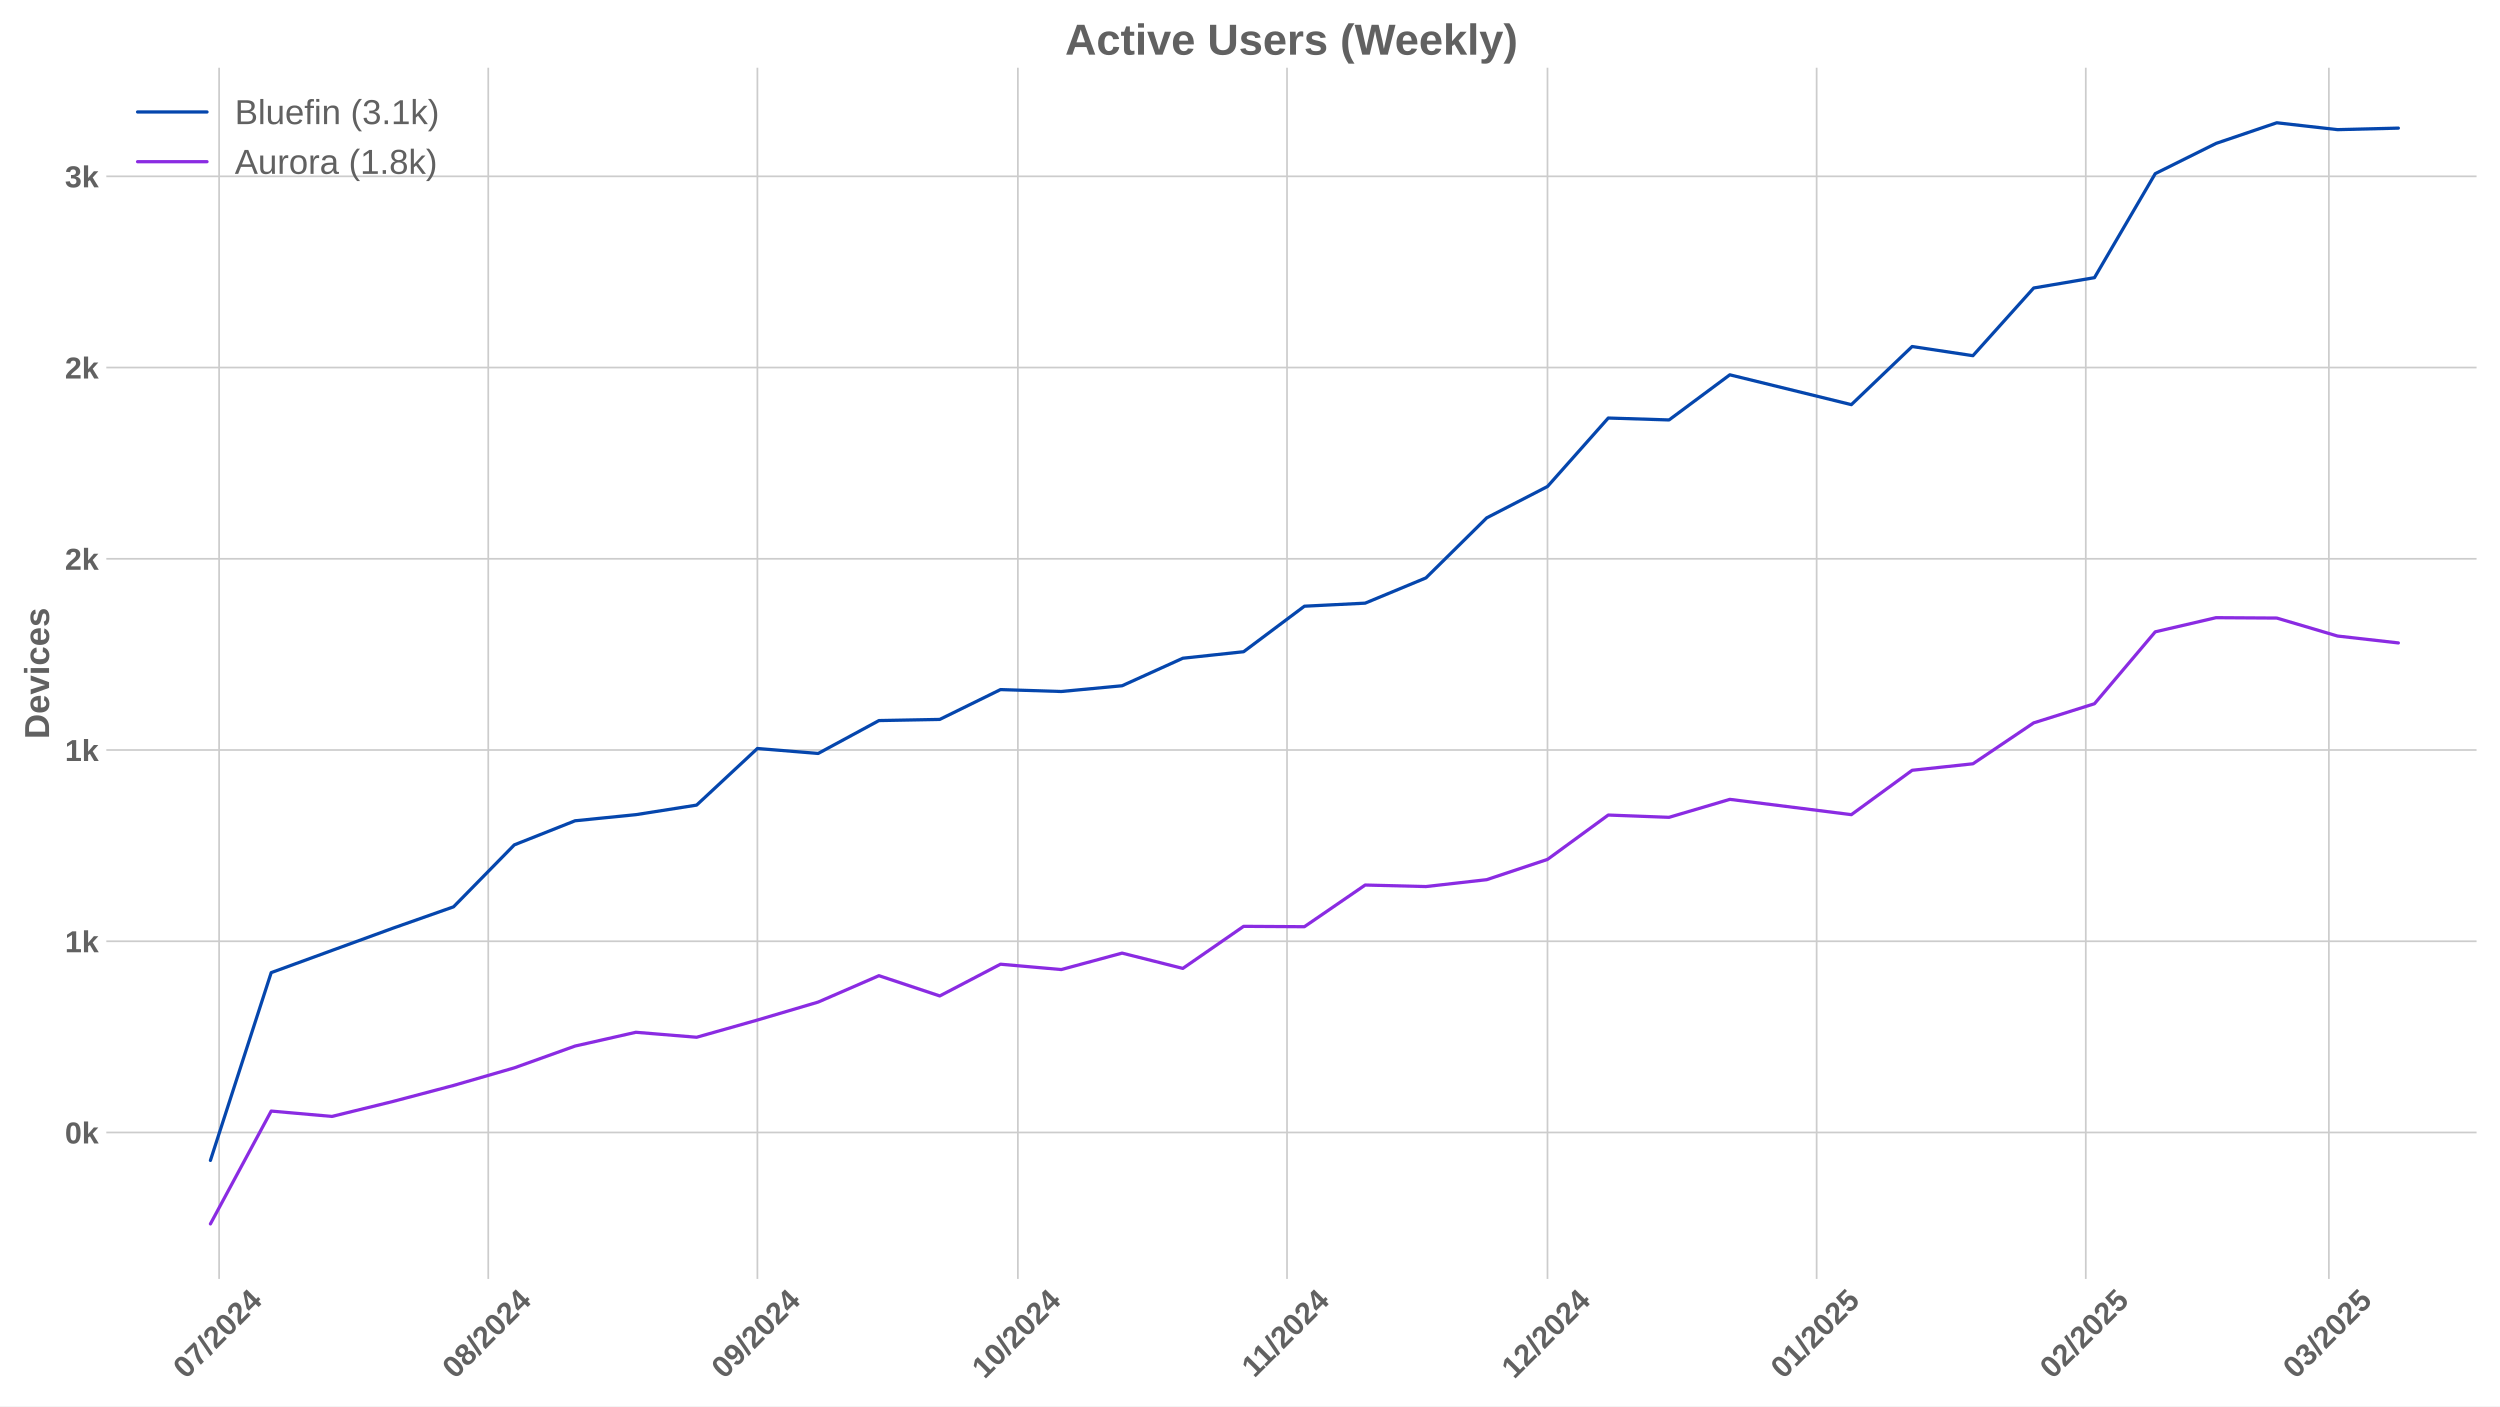
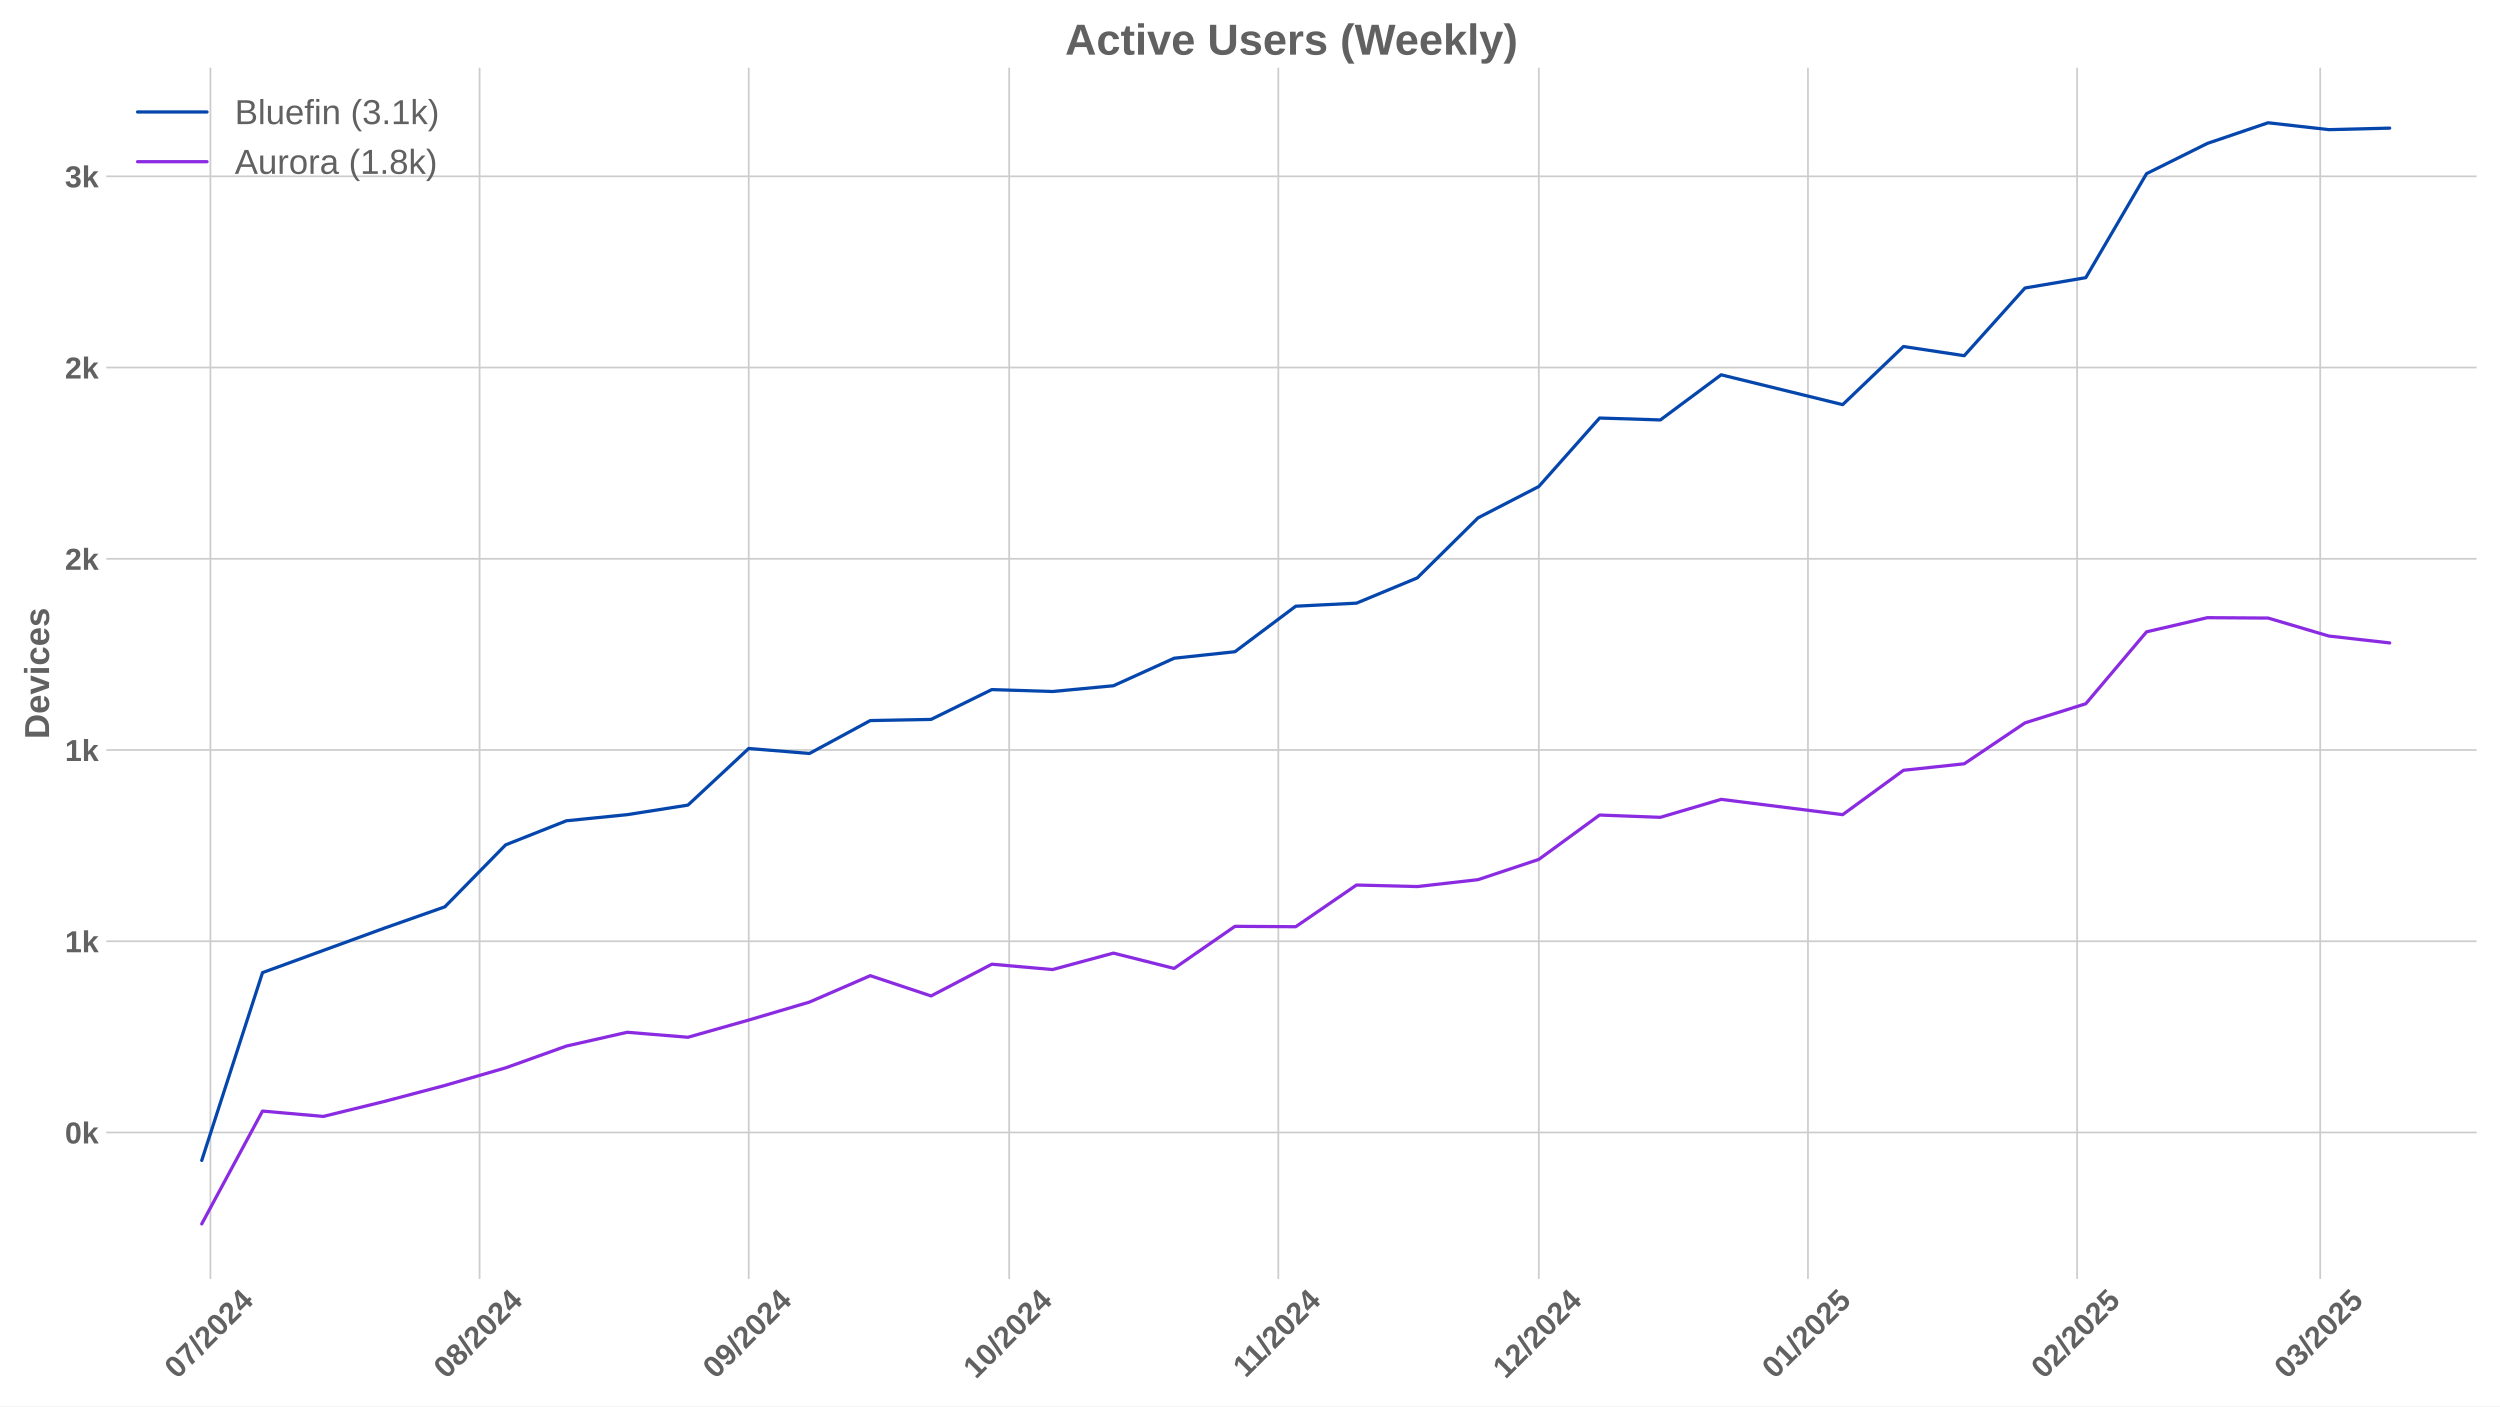
<svg xmlns="http://www.w3.org/2000/svg" xmlns:xlink="http://www.w3.org/1999/xlink" width="1152pt" height="648pt" viewBox="0 0 1152 648" version="1.1">
  <defs>
    <style type="text/css">*{stroke-linejoin: round; stroke-linecap: butt}</style>
  </defs>
  <g id="figure_1">
    <g id="patch_1">
      <path d="M 0 648  L 1152 648  L 1152 0  L 0 0  z " style="fill: #ffffff" />
    </g>
    <g id="axes_1">
      <g id="patch_2">
        <path d="M 48.99 589.343  L 1141.2 589.343  L 1141.2 31.2  L 48.99 31.2  z " style="fill: #ffffff" />
      </g>
      <g id="matplotlib.axis_1">
        <g id="xtick_1">
          <g id="line2d_1">
-             <path d="M 100.964 589.343  L 100.964 31.2  " clip-path="url(#p35aa5896a2)" style="fill: none; stroke: #cccccc; stroke-width: 0.8; stroke-linecap: round" />
+             <path d="M 96.963 589.343  L 96.963 31.2  " clip-path="url(#pb0898f17c0)" style="fill: none; stroke: #cccccc; stroke-width: 0.8; stroke-linecap: round" />
          </g>
          <g id="line2d_2" />
          <g id="text_1">
-             <g style="fill: #616161" transform="translate(85.6336 635.7977) rotate(-45) scale(0.14 -0.14)">
+             <g style="fill: #616161" transform="translate(81.63258 635.7977) rotate(-45) scale(0.14 -0.14)">
              <defs>
                <path id="LiberationSans-Bold-30" d="M 3297 2203  Q 3297 1088 2914 512  Q 2531 -63 1766 -63  Q 253 -63 253 2203  Q 253 2994 418 3494  Q 584 3994 915 4231  Q 1247 4469 1791 4469  Q 2572 4469 2934 3903  Q 3297 3338 3297 2203  z M 2416 2203  Q 2416 2813 2356 3150  Q 2297 3488 2165 3634  Q 2034 3781 1784 3781  Q 1519 3781 1383 3632  Q 1247 3484 1189 3148  Q 1131 2813 1131 2203  Q 1131 1600 1192 1261  Q 1253 922 1386 775  Q 1519 628 1772 628  Q 2022 628 2158 783  Q 2294 938 2355 1278  Q 2416 1619 2416 2203  z " transform="scale(0.015625)" />
                <path id="LiberationSans-Bold-37" d="M 3278 3706  Q 2981 3238 2717 2797  Q 2453 2356 2256 1911  Q 2059 1466 1945 995  Q 1831 525 1831 0  L 916 0  Q 916 550 1059 1064  Q 1203 1578 1475 2111  Q 1747 2644 2463 3681  L 275 3681  L 275 4403  L 3278 4403  L 3278 3706  z " transform="scale(0.015625)" />
                <path id="LiberationSans-Bold-2f" d="M 63 -128  L 972 4638  L 1716 4638  L 822 -128  L 63 -128  z " transform="scale(0.015625)" />
                <path id="LiberationSans-Bold-32" d="M 222 0  L 222 609  Q 394 988 711 1347  Q 1028 1706 1509 2097  Q 1972 2472 2158 2715  Q 2344 2959 2344 3194  Q 2344 3769 1766 3769  Q 1484 3769 1336 3617  Q 1188 3466 1144 3163  L 259 3213  Q 334 3825 717 4147  Q 1100 4469 1759 4469  Q 2472 4469 2853 4144  Q 3234 3819 3234 3231  Q 3234 2922 3112 2672  Q 2991 2422 2800 2211  Q 2609 2000 2376 1815  Q 2144 1631 1925 1456  Q 1706 1281 1526 1103  Q 1347 925 1259 722  L 3303 722  L 3303 0  L 222 0  z " transform="scale(0.015625)" />
                <path id="LiberationSans-Bold-34" d="M 2938 897  L 2938 0  L 2100 0  L 2100 897  L 97 897  L 97 1556  L 1956 4403  L 2938 4403  L 2938 1550  L 3525 1550  L 3525 897  L 2938 897  z M 2100 2991  Q 2100 3159 2111 3356  Q 2122 3553 2128 3609  Q 2047 3434 1834 3103  L 813 1550  L 2100 1550  L 2100 2991  z " transform="scale(0.015625)" />
              </defs>
              <use xlink:href="#LiberationSans-Bold-30" />
              <use xlink:href="#LiberationSans-Bold-37" transform="translate(55.61523 0)" />
              <use xlink:href="#LiberationSans-Bold-2f" transform="translate(111.2305 0)" />
              <use xlink:href="#LiberationSans-Bold-32" transform="translate(139.0137 0)" />
              <use xlink:href="#LiberationSans-Bold-30" transform="translate(194.6289 0)" />
              <use xlink:href="#LiberationSans-Bold-32" transform="translate(250.2441 0)" />
              <use xlink:href="#LiberationSans-Bold-34" transform="translate(305.8594 0)" />
            </g>
          </g>
        </g>
        <g id="xtick_2">
          <g id="line2d_3">
-             <path d="M 224.988 589.343  L 224.988 31.2  " clip-path="url(#p35aa5896a2)" style="fill: none; stroke: #cccccc; stroke-width: 0.8; stroke-linecap: round" />
+             <path d="M 220.987 589.343  L 220.987 31.2  " clip-path="url(#pb0898f17c0)" style="fill: none; stroke: #cccccc; stroke-width: 0.8; stroke-linecap: round" />
          </g>
          <g id="line2d_4" />
          <g id="text_2">
-             <g style="fill: #616161" transform="translate(209.6574 635.7977) rotate(-45) scale(0.14 -0.14)">
+             <g style="fill: #616161" transform="translate(205.6564 635.7977) rotate(-45) scale(0.14 -0.14)">
              <defs>
                <path id="LiberationSans-Bold-38" d="M 3363 1241  Q 3363 622 2953 279  Q 2544 -63 1784 -63  Q 1031 -63 617 278  Q 203 619 203 1234  Q 203 1656 447 1945  Q 691 2234 1100 2303  L 1100 2316  Q 744 2394 525 2669  Q 306 2944 306 3303  Q 306 3844 689 4156  Q 1072 4469 1772 4469  Q 2488 4469 2870 4164  Q 3253 3859 3253 3297  Q 3253 2938 3036 2666  Q 2819 2394 2453 2322  L 2453 2309  Q 2878 2241 3120 1961  Q 3363 1681 3363 1241  z M 2350 3250  Q 2350 3563 2206 3708  Q 2063 3853 1772 3853  Q 1203 3853 1203 3250  Q 1203 2619 1778 2619  Q 2066 2619 2208 2766  Q 2350 2913 2350 3250  z M 2453 1313  Q 2453 2003 1766 2003  Q 1447 2003 1276 1822  Q 1106 1641 1106 1300  Q 1106 913 1275 734  Q 1444 556 1791 556  Q 2131 556 2292 734  Q 2453 913 2453 1313  z " transform="scale(0.015625)" />
              </defs>
              <use xlink:href="#LiberationSans-Bold-30" />
              <use xlink:href="#LiberationSans-Bold-38" transform="translate(55.61523 0)" />
              <use xlink:href="#LiberationSans-Bold-2f" transform="translate(111.2305 0)" />
              <use xlink:href="#LiberationSans-Bold-32" transform="translate(139.0137 0)" />
              <use xlink:href="#LiberationSans-Bold-30" transform="translate(194.6289 0)" />
              <use xlink:href="#LiberationSans-Bold-32" transform="translate(250.2441 0)" />
              <use xlink:href="#LiberationSans-Bold-34" transform="translate(305.8594 0)" />
            </g>
          </g>
        </g>
        <g id="xtick_3">
          <g id="line2d_5">
-             <path d="M 349.012 589.343  L 349.012 31.2  " clip-path="url(#p35aa5896a2)" style="fill: none; stroke: #cccccc; stroke-width: 0.8; stroke-linecap: round" />
+             <path d="M 345.011 589.343  L 345.011 31.2  " clip-path="url(#pb0898f17c0)" style="fill: none; stroke: #cccccc; stroke-width: 0.8; stroke-linecap: round" />
          </g>
          <g id="line2d_6" />
          <g id="text_3">
-             <g style="fill: #616161" transform="translate(333.6813 635.7977) rotate(-45) scale(0.14 -0.14)">
+             <g style="fill: #616161" transform="translate(329.6803 635.7977) rotate(-45) scale(0.14 -0.14)">
              <defs>
                <path id="LiberationSans-Bold-39" d="M 3322 2272  Q 3322 1100 2894 518  Q 2466 -63 1678 -63  Q 1097 -63 767 185  Q 438 434 300 972  L 1125 1088  Q 1247 628 1688 628  Q 2056 628 2254 981  Q 2453 1334 2459 2028  Q 2341 1794 2070 1661  Q 1800 1528 1488 1528  Q 906 1528 564 1923  Q 222 2319 222 2994  Q 222 3688 623 4078  Q 1025 4469 1759 4469  Q 2550 4469 2936 3920  Q 3322 3372 3322 2272  z M 2394 2888  Q 2394 3297 2214 3539  Q 2034 3781 1738 3781  Q 1447 3781 1280 3570  Q 1113 3359 1113 2988  Q 1113 2622 1278 2401  Q 1444 2181 1741 2181  Q 2022 2181 2208 2373  Q 2394 2566 2394 2888  z " transform="scale(0.015625)" />
              </defs>
              <use xlink:href="#LiberationSans-Bold-30" />
              <use xlink:href="#LiberationSans-Bold-39" transform="translate(55.61523 0)" />
              <use xlink:href="#LiberationSans-Bold-2f" transform="translate(111.2305 0)" />
              <use xlink:href="#LiberationSans-Bold-32" transform="translate(139.0137 0)" />
              <use xlink:href="#LiberationSans-Bold-30" transform="translate(194.6289 0)" />
              <use xlink:href="#LiberationSans-Bold-32" transform="translate(250.2441 0)" />
              <use xlink:href="#LiberationSans-Bold-34" transform="translate(305.8594 0)" />
            </g>
          </g>
        </g>
        <g id="xtick_4">
          <g id="line2d_7">
-             <path d="M 469.035 589.343  L 469.035 31.2  " clip-path="url(#p35aa5896a2)" style="fill: none; stroke: #cccccc; stroke-width: 0.8; stroke-linecap: round" />
+             <path d="M 465.034 589.343  L 465.034 31.2  " clip-path="url(#pb0898f17c0)" style="fill: none; stroke: #cccccc; stroke-width: 0.8; stroke-linecap: round" />
          </g>
          <g id="line2d_8" />
          <g id="text_4">
-             <g style="fill: #616161" transform="translate(453.7044 635.7977) rotate(-45) scale(0.14 -0.14)">
+             <g style="fill: #616161" transform="translate(449.7034 635.7977) rotate(-45) scale(0.14 -0.14)">
              <defs>
                <path id="LiberationSans-Bold-31" d="M 403 0  L 403 653  L 1494 653  L 1494 3656  L 438 2997  L 438 3688  L 1541 4403  L 2372 4403  L 2372 653  L 3381 653  L 3381 0  L 403 0  z " transform="scale(0.015625)" />
              </defs>
              <use xlink:href="#LiberationSans-Bold-31" />
              <use xlink:href="#LiberationSans-Bold-30" transform="translate(55.61523 0)" />
              <use xlink:href="#LiberationSans-Bold-2f" transform="translate(111.2305 0)" />
              <use xlink:href="#LiberationSans-Bold-32" transform="translate(139.0137 0)" />
              <use xlink:href="#LiberationSans-Bold-30" transform="translate(194.6289 0)" />
              <use xlink:href="#LiberationSans-Bold-32" transform="translate(250.2441 0)" />
              <use xlink:href="#LiberationSans-Bold-34" transform="translate(305.8594 0)" />
            </g>
          </g>
        </g>
        <g id="xtick_5">
          <g id="line2d_9">
-             <path d="M 593.059 589.343  L 593.059 31.2  " clip-path="url(#p35aa5896a2)" style="fill: none; stroke: #cccccc; stroke-width: 0.8; stroke-linecap: round" />
+             <path d="M 589.057 589.343  L 589.057 31.2  " clip-path="url(#pb0898f17c0)" style="fill: none; stroke: #cccccc; stroke-width: 0.8; stroke-linecap: round" />
          </g>
          <g id="line2d_10" />
          <g id="text_5">
-             <g style="fill: #616161" transform="translate(578.0005 635.2532) rotate(-45) scale(0.14 -0.14)">
+             <g style="fill: #616161" transform="translate(573.9994 635.2532) rotate(-45) scale(0.14 -0.14)">
              <use xlink:href="#LiberationSans-Bold-31" />
              <use xlink:href="#LiberationSans-Bold-31" transform="translate(50.11523 0)" />
              <use xlink:href="#LiberationSans-Bold-2f" transform="translate(105.7305 0)" />
              <use xlink:href="#LiberationSans-Bold-32" transform="translate(133.5137 0)" />
              <use xlink:href="#LiberationSans-Bold-30" transform="translate(189.1289 0)" />
              <use xlink:href="#LiberationSans-Bold-32" transform="translate(244.7441 0)" />
              <use xlink:href="#LiberationSans-Bold-34" transform="translate(300.3594 0)" />
            </g>
          </g>
        </g>
        <g id="xtick_6">
          <g id="line2d_11">
-             <path d="M 713.082 589.343  L 713.082 31.2  " clip-path="url(#p35aa5896a2)" style="fill: none; stroke: #cccccc; stroke-width: 0.8; stroke-linecap: round" />
+             <path d="M 709.081 589.343  L 709.081 31.2  " clip-path="url(#pb0898f17c0)" style="fill: none; stroke: #cccccc; stroke-width: 0.8; stroke-linecap: round" />
          </g>
          <g id="line2d_12" />
          <g id="text_6">
-             <g style="fill: #616161" transform="translate(697.7513 635.7977) rotate(-45) scale(0.14 -0.14)">
+             <g style="fill: #616161" transform="translate(693.7503 635.7977) rotate(-45) scale(0.14 -0.14)">
              <use xlink:href="#LiberationSans-Bold-31" />
              <use xlink:href="#LiberationSans-Bold-32" transform="translate(55.61523 0)" />
              <use xlink:href="#LiberationSans-Bold-2f" transform="translate(111.2305 0)" />
              <use xlink:href="#LiberationSans-Bold-32" transform="translate(139.0137 0)" />
              <use xlink:href="#LiberationSans-Bold-30" transform="translate(194.6289 0)" />
              <use xlink:href="#LiberationSans-Bold-32" transform="translate(250.2441 0)" />
              <use xlink:href="#LiberationSans-Bold-34" transform="translate(305.8594 0)" />
            </g>
          </g>
        </g>
        <g id="xtick_7">
          <g id="line2d_13">
-             <path d="M 837.105 589.343  L 837.105 31.2  " clip-path="url(#p35aa5896a2)" style="fill: none; stroke: #cccccc; stroke-width: 0.8; stroke-linecap: round" />
+             <path d="M 833.104 589.343  L 833.104 31.2  " clip-path="url(#pb0898f17c0)" style="fill: none; stroke: #cccccc; stroke-width: 0.8; stroke-linecap: round" />
          </g>
          <g id="line2d_14" />
          <g id="text_7">
-             <g style="fill: #616161" transform="translate(821.7751 635.7977) rotate(-45) scale(0.14 -0.14)">
+             <g style="fill: #616161" transform="translate(817.7741 635.7977) rotate(-45) scale(0.14 -0.14)">
              <defs>
                <path id="LiberationSans-Bold-35" d="M 3381 1466  Q 3381 766 2945 351  Q 2509 -63 1750 -63  Q 1088 -63 689 235  Q 291 534 197 1100  L 1075 1172  Q 1144 891 1319 762  Q 1494 634 1759 634  Q 2088 634 2283 843  Q 2478 1053 2478 1447  Q 2478 1794 2293 2001  Q 2109 2209 1778 2209  Q 1413 2209 1181 1925  L 325 1925  L 478 4403  L 3125 4403  L 3125 3750  L 1275 3750  L 1203 2638  Q 1522 2919 2000 2919  Q 2628 2919 3004 2528  Q 3381 2138 3381 1466  z " transform="scale(0.015625)" />
              </defs>
              <use xlink:href="#LiberationSans-Bold-30" />
              <use xlink:href="#LiberationSans-Bold-31" transform="translate(55.61523 0)" />
              <use xlink:href="#LiberationSans-Bold-2f" transform="translate(111.2305 0)" />
              <use xlink:href="#LiberationSans-Bold-32" transform="translate(139.0137 0)" />
              <use xlink:href="#LiberationSans-Bold-30" transform="translate(194.6289 0)" />
              <use xlink:href="#LiberationSans-Bold-32" transform="translate(250.2441 0)" />
              <use xlink:href="#LiberationSans-Bold-35" transform="translate(305.8594 0)" />
            </g>
          </g>
        </g>
        <g id="xtick_8">
          <g id="line2d_15">
-             <path d="M 961.129 589.343  L 961.129 31.2  " clip-path="url(#p35aa5896a2)" style="fill: none; stroke: #cccccc; stroke-width: 0.8; stroke-linecap: round" />
+             <path d="M 957.128 589.343  L 957.128 31.2  " clip-path="url(#pb0898f17c0)" style="fill: none; stroke: #cccccc; stroke-width: 0.8; stroke-linecap: round" />
          </g>
          <g id="line2d_16" />
          <g id="text_8">
-             <g style="fill: #616161" transform="translate(945.799 635.7977) rotate(-45) scale(0.14 -0.14)">
+             <g style="fill: #616161" transform="translate(941.798 635.7977) rotate(-45) scale(0.14 -0.14)">
              <use xlink:href="#LiberationSans-Bold-30" />
              <use xlink:href="#LiberationSans-Bold-32" transform="translate(55.61523 0)" />
              <use xlink:href="#LiberationSans-Bold-2f" transform="translate(111.2305 0)" />
              <use xlink:href="#LiberationSans-Bold-32" transform="translate(139.0137 0)" />
              <use xlink:href="#LiberationSans-Bold-30" transform="translate(194.6289 0)" />
              <use xlink:href="#LiberationSans-Bold-32" transform="translate(250.2441 0)" />
              <use xlink:href="#LiberationSans-Bold-35" transform="translate(305.8594 0)" />
            </g>
          </g>
        </g>
        <g id="xtick_9">
          <g id="line2d_17">
-             <path d="M 1073.151 589.343  L 1073.151 31.2  " clip-path="url(#p35aa5896a2)" style="fill: none; stroke: #cccccc; stroke-width: 0.8; stroke-linecap: round" />
+             <path d="M 1069.15 589.343  L 1069.15 31.2  " clip-path="url(#pb0898f17c0)" style="fill: none; stroke: #cccccc; stroke-width: 0.8; stroke-linecap: round" />
          </g>
          <g id="line2d_18" />
          <g id="text_9">
-             <g style="fill: #616161" transform="translate(1057.821 635.7977) rotate(-45) scale(0.14 -0.14)">
+             <g style="fill: #616161" transform="translate(1053.82 635.7977) rotate(-45) scale(0.14 -0.14)">
              <defs>
                <path id="LiberationSans-Bold-33" d="M 3328 1222  Q 3328 603 2922 265  Q 2516 -72 1766 -72  Q 1056 -72 637 254  Q 219 581 147 1197  L 1041 1275  Q 1125 641 1763 641  Q 2078 641 2253 797  Q 2428 953 2428 1275  Q 2428 1569 2215 1725  Q 2003 1881 1584 1881  L 1278 1881  L 1278 2591  L 1566 2591  Q 1944 2591 2134 2745  Q 2325 2900 2325 3188  Q 2325 3459 2173 3614  Q 2022 3769 1731 3769  Q 1459 3769 1292 3619  Q 1125 3469 1100 3194  L 222 3256  Q 291 3825 694 4147  Q 1097 4469 1747 4469  Q 2438 4469 2827 4158  Q 3216 3847 3216 3297  Q 3216 2884 2973 2618  Q 2731 2353 2275 2266  L 2275 2253  Q 2781 2194 3054 1920  Q 3328 1647 3328 1222  z " transform="scale(0.015625)" />
              </defs>
              <use xlink:href="#LiberationSans-Bold-30" />
              <use xlink:href="#LiberationSans-Bold-33" transform="translate(55.61523 0)" />
              <use xlink:href="#LiberationSans-Bold-2f" transform="translate(111.2305 0)" />
              <use xlink:href="#LiberationSans-Bold-32" transform="translate(139.0137 0)" />
              <use xlink:href="#LiberationSans-Bold-30" transform="translate(194.6289 0)" />
              <use xlink:href="#LiberationSans-Bold-32" transform="translate(250.2441 0)" />
              <use xlink:href="#LiberationSans-Bold-35" transform="translate(305.8594 0)" />
            </g>
          </g>
        </g>
      </g>
      <g id="matplotlib.axis_2">
        <g id="ytick_1">
          <g id="line2d_19">
-             <path d="M 48.99 521.851  L 1141.2 521.851  " clip-path="url(#p35aa5896a2)" style="fill: none; stroke: #cccccc; stroke-width: 0.8; stroke-linecap: round" />
+             <path d="M 48.99 521.851  L 1141.2 521.851  " clip-path="url(#pb0898f17c0)" style="fill: none; stroke: #cccccc; stroke-width: 0.8; stroke-linecap: round" />
          </g>
          <g id="line2d_20" />
          <g id="text_10">
            <g style="fill: #616161" transform="translate(29.91937 526.9238) scale(0.14 -0.14)">
              <defs>
                <path id="LiberationSans-Bold-6b" d="M 2606 0  L 1703 1531  L 1325 1269  L 1325 0  L 447 0  L 447 4638  L 1325 4638  L 1325 1981  L 2531 3381  L 3475 3381  L 2288 2063  L 3566 0  L 2606 0  z " transform="scale(0.015625)" />
              </defs>
              <use xlink:href="#LiberationSans-Bold-30" />
              <use xlink:href="#LiberationSans-Bold-6b" transform="translate(55.61523 0)" />
            </g>
          </g>
        </g>
        <g id="ytick_2">
          <g id="line2d_21">
-             <path d="M 48.99 433.73  L 1141.2 433.73  " clip-path="url(#p35aa5896a2)" style="fill: none; stroke: #cccccc; stroke-width: 0.8; stroke-linecap: round" />
+             <path d="M 48.99 433.73  L 1141.2 433.73  " clip-path="url(#pb0898f17c0)" style="fill: none; stroke: #cccccc; stroke-width: 0.8; stroke-linecap: round" />
          </g>
          <g id="line2d_22" />
          <g id="text_11">
            <g style="fill: #616161" transform="translate(29.91937 438.8025) scale(0.14 -0.14)">
              <use xlink:href="#LiberationSans-Bold-31" />
              <use xlink:href="#LiberationSans-Bold-6b" transform="translate(55.61523 0)" />
            </g>
          </g>
        </g>
        <g id="ytick_3">
          <g id="line2d_23">
-             <path d="M 48.99 345.608  L 1141.2 345.608  " clip-path="url(#p35aa5896a2)" style="fill: none; stroke: #cccccc; stroke-width: 0.8; stroke-linecap: round" />
+             <path d="M 48.99 345.608  L 1141.2 345.608  " clip-path="url(#pb0898f17c0)" style="fill: none; stroke: #cccccc; stroke-width: 0.8; stroke-linecap: round" />
          </g>
          <g id="line2d_24" />
          <g id="text_12">
            <g style="fill: #616161" transform="translate(29.91937 350.6811) scale(0.14 -0.14)">
              <use xlink:href="#LiberationSans-Bold-31" />
              <use xlink:href="#LiberationSans-Bold-6b" transform="translate(55.61523 0)" />
            </g>
          </g>
        </g>
        <g id="ytick_4">
          <g id="line2d_25">
-             <path d="M 48.99 257.487  L 1141.2 257.487  " clip-path="url(#p35aa5896a2)" style="fill: none; stroke: #cccccc; stroke-width: 0.8; stroke-linecap: round" />
+             <path d="M 48.99 257.487  L 1141.2 257.487  " clip-path="url(#pb0898f17c0)" style="fill: none; stroke: #cccccc; stroke-width: 0.8; stroke-linecap: round" />
          </g>
          <g id="line2d_26" />
          <g id="text_13">
            <g style="fill: #616161" transform="translate(29.91937 262.5597) scale(0.14 -0.14)">
              <use xlink:href="#LiberationSans-Bold-32" />
              <use xlink:href="#LiberationSans-Bold-6b" transform="translate(55.61523 0)" />
            </g>
          </g>
        </g>
        <g id="ytick_5">
          <g id="line2d_27">
-             <path d="M 48.99 169.366  L 1141.2 169.366  " clip-path="url(#p35aa5896a2)" style="fill: none; stroke: #cccccc; stroke-width: 0.8; stroke-linecap: round" />
+             <path d="M 48.99 169.366  L 1141.2 169.366  " clip-path="url(#pb0898f17c0)" style="fill: none; stroke: #cccccc; stroke-width: 0.8; stroke-linecap: round" />
          </g>
          <g id="line2d_28" />
          <g id="text_14">
            <g style="fill: #616161" transform="translate(29.91937 174.4383) scale(0.14 -0.14)">
              <use xlink:href="#LiberationSans-Bold-32" />
              <use xlink:href="#LiberationSans-Bold-6b" transform="translate(55.61523 0)" />
            </g>
          </g>
        </g>
        <g id="ytick_6">
          <g id="line2d_29">
-             <path d="M 48.99 81.244  L 1141.2 81.244  " clip-path="url(#p35aa5896a2)" style="fill: none; stroke: #cccccc; stroke-width: 0.8; stroke-linecap: round" />
+             <path d="M 48.99 81.244  L 1141.2 81.244  " clip-path="url(#pb0898f17c0)" style="fill: none; stroke: #cccccc; stroke-width: 0.8; stroke-linecap: round" />
          </g>
          <g id="line2d_30" />
          <g id="text_15">
            <g style="fill: #616161" transform="translate(29.91937 86.31694) scale(0.14 -0.14)">
              <use xlink:href="#LiberationSans-Bold-33" />
              <use xlink:href="#LiberationSans-Bold-6b" transform="translate(55.61523 0)" />
            </g>
          </g>
        </g>
        <g id="text_16">
          <g style="fill: #616161" transform="translate(22.59937 340.5153) rotate(-90) scale(0.16 -0.16)">
            <defs>
              <path id="LiberationSans-Bold-44" d="M 4353 2234  Q 4353 1553 4086 1045  Q 3819 538 3330 269  Q 2841 0 2209 0  L 428 0  L 428 4403  L 2022 4403  Q 3134 4403 3743 3842  Q 4353 3281 4353 2234  z M 3425 2234  Q 3425 2944 3056 3317  Q 2688 3691 2003 3691  L 1350 3691  L 1350 713  L 2131 713  Q 2725 713 3075 1122  Q 3425 1531 3425 2234  z " transform="scale(0.015625)" />
              <path id="LiberationSans-Bold-65" d="M 1831 -63  Q 1069 -63 659 389  Q 250 841 250 1706  Q 250 2544 665 2994  Q 1081 3444 1844 3444  Q 2572 3444 2956 2961  Q 3341 2478 3341 1547  L 3341 1522  L 1172 1522  Q 1172 1028 1355 776  Q 1538 525 1875 525  Q 2341 525 2463 928  L 3291 856  Q 2931 -63 1831 -63  z M 1831 2891  Q 1522 2891 1355 2675  Q 1188 2459 1178 2072  L 2491 2072  Q 2466 2481 2294 2686  Q 2122 2891 1831 2891  z " transform="scale(0.015625)" />
              <path id="LiberationSans-Bold-76" d="M 2284 0  L 1234 0  L 25 3381  L 953 3381  L 1544 1491  Q 1591 1334 1766 709  Q 1797 838 1894 1159  Q 1991 1481 2613 3381  L 3531 3381  L 2284 0  z " transform="scale(0.015625)" />
              <path id="LiberationSans-Bold-69" d="M 447 3991  L 447 4638  L 1325 4638  L 1325 3991  L 447 3991  z M 447 0  L 447 3381  L 1325 3381  L 1325 0  L 447 0  z " transform="scale(0.015625)" />
              <path id="LiberationSans-Bold-63" d="M 1856 -63  Q 1088 -63 669 395  Q 250 853 250 1672  Q 250 2509 672 2976  Q 1094 3444 1869 3444  Q 2466 3444 2856 3144  Q 3247 2844 3347 2316  L 2463 2272  Q 2425 2531 2275 2686  Q 2125 2841 1850 2841  Q 1172 2841 1172 1706  Q 1172 538 1863 538  Q 2113 538 2281 695  Q 2450 853 2491 1166  L 3372 1125  Q 3325 778 3123 506  Q 2922 234 2594 85  Q 2266 -63 1856 -63  z " transform="scale(0.015625)" />
              <path id="LiberationSans-Bold-73" d="M 3297 988  Q 3297 497 2895 217  Q 2494 -63 1784 -63  Q 1088 -63 717 157  Q 347 378 225 844  L 997 959  Q 1063 719 1223 619  Q 1384 519 1784 519  Q 2153 519 2322 612  Q 2491 706 2491 906  Q 2491 1069 2355 1164  Q 2219 1259 1894 1325  Q 1150 1472 890 1598  Q 631 1725 495 1926  Q 359 2128 359 2422  Q 359 2906 732 3176  Q 1106 3447 1791 3447  Q 2394 3447 2761 3212  Q 3128 2978 3219 2534  L 2441 2453  Q 2403 2659 2256 2761  Q 2109 2863 1791 2863  Q 1478 2863 1322 2783  Q 1166 2703 1166 2516  Q 1166 2369 1286 2283  Q 1406 2197 1691 2141  Q 2088 2059 2395 1973  Q 2703 1888 2889 1769  Q 3075 1650 3186 1464  Q 3297 1278 3297 988  z " transform="scale(0.015625)" />
            </defs>
            <use xlink:href="#LiberationSans-Bold-44" />
            <use xlink:href="#LiberationSans-Bold-65" transform="translate(72.2168 0)" />
            <use xlink:href="#LiberationSans-Bold-76" transform="translate(127.832 0)" />
            <use xlink:href="#LiberationSans-Bold-69" transform="translate(183.4473 0)" />
            <use xlink:href="#LiberationSans-Bold-63" transform="translate(211.2305 0)" />
            <use xlink:href="#LiberationSans-Bold-65" transform="translate(266.8457 0)" />
            <use xlink:href="#LiberationSans-Bold-73" transform="translate(322.4609 0)" />
          </g>
        </g>
      </g>
      <g id="line2d_31">
-         <path d="M 96.963 534.717  L 124.969 448.182  L 152.974 437.959  L 180.979 427.737  L 208.985 417.868  L 236.99 389.316  L 264.995 378.213  L 293.001 375.393  L 321.006 370.987  L 349.012 344.903  L 377.017 347.194  L 405.022 332.038  L 433.028 331.509  L 461.033 317.762  L 489.039 318.643  L 517.044 315.999  L 545.049 303.31  L 573.055 300.314  L 601.06 279.341  L 629.065 277.931  L 657.071 266.299  L 685.076 238.629  L 713.082 224.177  L 741.087 192.63  L 769.092 193.511  L 797.098 172.714  L 853.109 186.461  L 881.114 159.672  L 909.119 163.902  L 937.125 132.707  L 965.13 127.948  L 993.135 80.01  L 1021.141 66.087  L 1049.146 56.57  L 1077.152 59.743  L 1105.157 59.038  " clip-path="url(#p35aa5896a2)" style="fill: none; stroke: #0546ad; stroke-width: 1.5; stroke-linecap: round" />
+         <path d="M 92.962 534.717  L 120.967 448.182  L 148.973 437.959  L 176.978 427.737  L 204.984 417.868  L 232.989 389.316  L 260.994 378.213  L 289 375.393  L 317.005 370.987  L 345.011 344.903  L 373.016 347.194  L 401.021 332.038  L 429.027 331.509  L 457.032 317.762  L 485.037 318.643  L 513.043 315.999  L 541.048 303.31  L 569.054 300.314  L 597.059 279.341  L 625.064 277.931  L 653.07 266.299  L 681.075 238.629  L 709.081 224.177  L 737.086 192.63  L 765.091 193.511  L 793.097 172.714  L 849.107 186.461  L 877.113 159.672  L 905.118 163.902  L 933.124 132.707  L 961.129 127.948  L 989.134 80.01  L 1017.14 66.087  L 1045.145 56.57  L 1073.151 59.743  L 1101.156 59.038  " clip-path="url(#pb0898f17c0)" style="fill: none; stroke: #0546ad; stroke-width: 1.5; stroke-linecap: round" />
      </g>
      <g id="line2d_32">
-         <path d="M 96.963 563.973  L 124.969 511.981  L 152.974 514.449  L 180.979 507.575  L 208.985 500.173  L 236.99 492.066  L 264.995 482.02  L 293.001 475.675  L 321.006 477.967  L 349.012 470.036  L 377.017 461.752  L 405.022 449.591  L 433.028 458.932  L 461.033 444.304  L 489.039 446.772  L 517.044 439.193  L 545.049 446.243  L 573.055 426.856  L 601.06 427.032  L 629.065 407.822  L 657.071 408.527  L 685.076 405.355  L 713.082 396.014  L 741.087 375.57  L 769.092 376.627  L 797.098 368.344  L 853.109 375.393  L 881.114 354.949  L 909.119 351.953  L 937.125 333.095  L 965.13 324.283  L 993.135 291.149  L 1021.141 284.628  L 1049.146 284.805  L 1077.152 293.088  L 1105.157 296.26  " clip-path="url(#p35aa5896a2)" style="fill: none; stroke: #8a2be2; stroke-width: 1.5; stroke-linecap: round" />
+         <path d="M 92.962 563.973  L 120.967 511.981  L 148.973 514.449  L 176.978 507.575  L 204.984 500.173  L 232.989 492.066  L 260.994 482.02  L 289 475.675  L 317.005 477.967  L 345.011 470.036  L 373.016 461.752  L 401.021 449.591  L 429.027 458.932  L 457.032 444.304  L 485.037 446.772  L 513.043 439.193  L 541.048 446.243  L 569.054 426.856  L 597.059 427.032  L 625.064 407.822  L 653.07 408.527  L 681.075 405.355  L 709.081 396.014  L 737.086 375.57  L 765.091 376.627  L 793.097 368.344  L 849.107 375.393  L 877.113 354.949  L 905.118 351.953  L 933.124 333.095  L 961.129 324.283  L 989.134 291.149  L 1017.14 284.628  L 1045.145 284.805  L 1073.151 293.088  L 1101.156 296.26  " clip-path="url(#pb0898f17c0)" style="fill: none; stroke: #8a2be2; stroke-width: 1.5; stroke-linecap: round" />
      </g>
      <g id="patch_3">
        <path d="M 48.99 589.343  L 48.99 31.2  " style="fill: none" />
      </g>
      <g id="patch_4">
        <path d="M 1141.2 589.343  L 1141.2 31.2  " style="fill: none" />
      </g>
      <g id="patch_5">
        <path d="M 48.99 589.343  L 1141.2 589.343  " style="fill: none" />
      </g>
      <g id="patch_6">
        <path d="M 48.99 31.2  L 1141.2 31.2  " style="fill: none" />
      </g>
      <g id="text_17">
        <g style="fill: #616161" transform="translate(490.7841 25.2) scale(0.2 -0.2)">
          <defs>
            <path id="LiberationSans-Bold-41" d="M 3541 0  L 3150 1125  L 1472 1125  L 1081 0  L 159 0  L 1766 4403  L 2853 4403  L 4453 0  L 3541 0  z M 2309 3725  L 2291 3656  Q 2259 3544 2215 3400  Q 2172 3256 1678 1819  L 2944 1819  L 2509 3084  L 2375 3509  L 2309 3725  z " transform="scale(0.015625)" />
            <path id="LiberationSans-Bold-74" d="M 1313 -56  Q 925 -56 715 155  Q 506 366 506 794  L 506 2788  L 78 2788  L 78 3381  L 550 3381  L 825 4175  L 1375 4175  L 1375 3381  L 2016 3381  L 2016 2788  L 1375 2788  L 1375 1031  Q 1375 784 1469 667  Q 1563 550 1759 550  Q 1863 550 2053 594  L 2053 50  Q 1728 -56 1313 -56  z " transform="scale(0.015625)" />
            <path id="LiberationSans-Bold-20" transform="scale(0.015625)" />
            <path id="LiberationSans-Bold-55" d="M 2259 -63  Q 1350 -63 867 381  Q 384 825 384 1650  L 384 4403  L 1306 4403  L 1306 1722  Q 1306 1200 1554 929  Q 1803 659 2284 659  Q 2778 659 3043 942  Q 3309 1225 3309 1753  L 3309 4403  L 4231 4403  L 4231 1697  Q 4231 859 3714 398  Q 3197 -63 2259 -63  z " transform="scale(0.015625)" />
            <path id="LiberationSans-Bold-72" d="M 447 0  L 447 2588  Q 447 2866 439 3052  Q 431 3238 422 3381  L 1259 3381  Q 1269 3325 1284 3039  Q 1300 2753 1300 2659  L 1313 2659  Q 1441 3016 1541 3161  Q 1641 3306 1778 3376  Q 1916 3447 2122 3447  Q 2291 3447 2394 3400  L 2394 2666  Q 2181 2713 2019 2713  Q 1691 2713 1508 2447  Q 1325 2181 1325 1659  L 1325 0  L 447 0  z " transform="scale(0.015625)" />
            <path id="LiberationSans-Bold-28" d="M 1247 -1328  Q 756 -622 537 81  Q 319 784 319 1659  Q 319 2531 537 3232  Q 756 3934 1247 4638  L 2125 4638  Q 1631 3925 1407 3219  Q 1184 2513 1184 1656  Q 1184 803 1406 101  Q 1628 -600 2125 -1328  L 1247 -1328  z " transform="scale(0.015625)" />
            <path id="LiberationSans-Bold-57" d="M 4897 0  L 3803 0  L 3206 2547  Q 3097 2997 3022 3488  Q 2947 3078 2900 2864  Q 2853 2650 2234 0  L 1141 0  L 6 4403  L 941 4403  L 1578 1559  L 1722 872  Q 1809 1306 1892 1701  Q 1975 2097 2516 4403  L 3547 4403  L 4103 2059  Q 4169 1797 4325 872  L 4403 1234  L 4569 1953  L 5100 4403  L 6034 4403  L 4897 0  z " transform="scale(0.015625)" />
            <path id="LiberationSans-Bold-6c" d="M 447 0  L 447 4638  L 1325 4638  L 1325 0  L 447 0  z " transform="scale(0.015625)" />
            <path id="LiberationSans-Bold-79" d="M 884 -1328  Q 569 -1328 331 -1288  L 331 -663  Q 497 -688 634 -688  Q 822 -688 945 -628  Q 1069 -569 1167 -431  Q 1266 -294 1388 34  L 50 3381  L 978 3381  L 1509 1797  Q 1634 1456 1825 753  L 1903 1050  L 2106 1784  L 2606 3381  L 3525 3381  L 2188 -178  Q 1919 -828 1630 -1078  Q 1341 -1328 884 -1328  z " transform="scale(0.015625)" />
            <path id="LiberationSans-Bold-29" d="M 6 -1328  Q 506 -597 726 101  Q 947 800 947 1656  Q 947 2516 722 3223  Q 497 3931 6 4638  L 884 4638  Q 1378 3928 1595 3225  Q 1813 2522 1813 1659  Q 1813 791 1595 87  Q 1378 -616 884 -1328  L 6 -1328  z " transform="scale(0.015625)" />
          </defs>
          <use xlink:href="#LiberationSans-Bold-41" />
          <use xlink:href="#LiberationSans-Bold-63" transform="translate(72.2168 0)" />
          <use xlink:href="#LiberationSans-Bold-74" transform="translate(127.832 0)" />
          <use xlink:href="#LiberationSans-Bold-69" transform="translate(161.1328 0)" />
          <use xlink:href="#LiberationSans-Bold-76" transform="translate(188.916 0)" />
          <use xlink:href="#LiberationSans-Bold-65" transform="translate(244.5312 0)" />
          <use xlink:href="#LiberationSans-Bold-20" transform="translate(300.1465 0)" />
          <use xlink:href="#LiberationSans-Bold-55" transform="translate(327.9297 0)" />
          <use xlink:href="#LiberationSans-Bold-73" transform="translate(400.1465 0)" />
          <use xlink:href="#LiberationSans-Bold-65" transform="translate(455.7617 0)" />
          <use xlink:href="#LiberationSans-Bold-72" transform="translate(511.377 0)" />
          <use xlink:href="#LiberationSans-Bold-73" transform="translate(550.293 0)" />
          <use xlink:href="#LiberationSans-Bold-20" transform="translate(605.9082 0)" />
          <use xlink:href="#LiberationSans-Bold-28" transform="translate(633.6914 0)" />
          <use xlink:href="#LiberationSans-Bold-57" transform="translate(666.9922 0)" />
          <use xlink:href="#LiberationSans-Bold-65" transform="translate(759.627 0)" />
          <use xlink:href="#LiberationSans-Bold-65" transform="translate(815.2422 0)" />
          <use xlink:href="#LiberationSans-Bold-6b" transform="translate(870.8574 0)" />
          <use xlink:href="#LiberationSans-Bold-6c" transform="translate(926.4727 0)" />
          <use xlink:href="#LiberationSans-Bold-79" transform="translate(954.2559 0)" />
          <use xlink:href="#LiberationSans-Bold-29" transform="translate(1009.871 0)" />
        </g>
      </g>
      <g id="legend_1">
        <g id="line2d_33">
          <path d="M 63.39 51.595  L 79.39 51.595  L 95.39 51.595  " style="fill: none; stroke: #0546ad; stroke-width: 1.5; stroke-linecap: round" />
        </g>
        <g id="text_18">
          <g style="fill: #616161" transform="translate(108.19 57.195) scale(0.16 -0.16)">
            <defs>
              <path id="LiberationSans-42" d="M 3931 1241  Q 3931 653 3503 326  Q 3075 0 2313 0  L 525 0  L 525 4403  L 2125 4403  Q 3675 4403 3675 3334  Q 3675 2944 3456 2678  Q 3238 2413 2838 2322  Q 3363 2259 3647 1970  Q 3931 1681 3931 1241  z M 3075 3263  Q 3075 3619 2831 3772  Q 2588 3925 2125 3925  L 1122 3925  L 1122 2531  L 2125 2531  Q 2603 2531 2839 2711  Q 3075 2891 3075 3263  z M 3328 1288  Q 3328 2066 2234 2066  L 1122 2066  L 1122 478  L 2281 478  Q 2828 478 3078 681  Q 3328 884 3328 1288  z " transform="scale(0.015625)" />
              <path id="LiberationSans-6c" d="M 431 0  L 431 4638  L 994 4638  L 994 0  L 431 0  z " transform="scale(0.015625)" />
              <path id="LiberationSans-75" d="M 981 3381  L 981 1238  Q 981 903 1047 718  Q 1113 534 1256 453  Q 1400 372 1678 372  Q 2084 372 2318 650  Q 2553 928 2553 1422  L 2553 3381  L 3116 3381  L 3116 722  Q 3116 131 3134 0  L 2603 0  Q 2600 16 2597 84  Q 2594 153 2589 242  Q 2584 331 2578 578  L 2569 578  Q 2375 228 2120 82  Q 1866 -63 1488 -63  Q 931 -63 673 214  Q 416 491 416 1128  L 416 3381  L 981 3381  z " transform="scale(0.015625)" />
              <path id="LiberationSans-65" d="M 863 1572  Q 863 991 1103 675  Q 1344 359 1806 359  Q 2172 359 2392 506  Q 2613 653 2691 878  L 3184 738  Q 2881 -63 1806 -63  Q 1056 -63 664 384  Q 272 831 272 1713  Q 272 2550 664 2997  Q 1056 3444 1784 3444  Q 3275 3444 3275 1647  L 3275 1572  L 863 1572  z M 2694 2003  Q 2647 2538 2422 2783  Q 2197 3028 1775 3028  Q 1366 3028 1127 2754  Q 888 2481 869 2003  L 2694 2003  z " transform="scale(0.015625)" />
              <path id="LiberationSans-66" d="M 1128 2972  L 1128 0  L 566 0  L 566 2972  L 91 2972  L 91 3381  L 566 3381  L 566 3763  Q 566 4225 769 4428  Q 972 4631 1391 4631  Q 1625 4631 1788 4594  L 1788 4166  Q 1647 4191 1538 4191  Q 1322 4191 1225 4081  Q 1128 3972 1128 3684  L 1128 3381  L 1788 3381  L 1788 2972  L 1128 2972  z " transform="scale(0.015625)" />
              <path id="LiberationSans-69" d="M 428 4100  L 428 4638  L 991 4638  L 991 4100  L 428 4100  z M 428 0  L 428 3381  L 991 3381  L 991 0  L 428 0  z " transform="scale(0.015625)" />
              <path id="LiberationSans-6e" d="M 2578 0  L 2578 2144  Q 2578 2478 2512 2662  Q 2447 2847 2303 2928  Q 2159 3009 1881 3009  Q 1475 3009 1240 2731  Q 1006 2453 1006 1959  L 1006 0  L 444 0  L 444 2659  Q 444 3250 425 3381  L 956 3381  Q 959 3366 962 3297  Q 966 3228 970 3139  Q 975 3050 981 2803  L 991 2803  Q 1184 3153 1439 3298  Q 1694 3444 2072 3444  Q 2628 3444 2886 3167  Q 3144 2891 3144 2253  L 3144 0  L 2578 0  z " transform="scale(0.015625)" />
              <path id="LiberationSans-20" transform="scale(0.015625)" />
              <path id="LiberationSans-28" d="M 397 1663  Q 397 2566 680 3284  Q 963 4003 1550 4638  L 2094 4638  Q 1509 3988 1236 3256  Q 963 2525 963 1656  Q 963 791 1233 62  Q 1503 -666 2094 -1325  L 1550 -1325  Q 959 -688 678 32  Q 397 753 397 1650  L 397 1663  z " transform="scale(0.015625)" />
              <path id="LiberationSans-33" d="M 3278 1216  Q 3278 606 2890 271  Q 2503 -63 1784 -63  Q 1116 -63 717 239  Q 319 541 244 1131  L 825 1184  Q 938 403 1784 403  Q 2209 403 2451 612  Q 2694 822 2694 1234  Q 2694 1594 2417 1795  Q 2141 1997 1619 1997  L 1300 1997  L 1300 2484  L 1606 2484  Q 2069 2484 2323 2686  Q 2578 2888 2578 3244  Q 2578 3597 2370 3801  Q 2163 4006 1753 4006  Q 1381 4006 1151 3815  Q 922 3625 884 3278  L 319 3322  Q 381 3863 767 4166  Q 1153 4469 1759 4469  Q 2422 4469 2789 4161  Q 3156 3853 3156 3303  Q 3156 2881 2920 2617  Q 2684 2353 2234 2259  L 2234 2247  Q 2728 2194 3003 1916  Q 3278 1638 3278 1216  z " transform="scale(0.015625)" />
              <path id="LiberationSans-2e" d="M 584 0  L 584 684  L 1194 684  L 1194 0  L 584 0  z " transform="scale(0.015625)" />
              <path id="LiberationSans-31" d="M 488 0  L 488 478  L 1609 478  L 1609 3866  L 616 3156  L 616 3688  L 1656 4403  L 2175 4403  L 2175 478  L 3247 478  L 3247 0  L 488 0  z " transform="scale(0.015625)" />
              <path id="LiberationSans-6b" d="M 2550 0  L 1406 1544  L 994 1203  L 994 0  L 431 0  L 431 4638  L 994 4638  L 994 1741  L 2478 3381  L 3138 3381  L 1766 1928  L 3209 0  L 2550 0  z " transform="scale(0.015625)" />
              <path id="LiberationSans-29" d="M 1734 1650  Q 1734 747 1451 28  Q 1169 -691 581 -1325  L 38 -1325  Q 625 -669 897 57  Q 1169 784 1169 1656  Q 1169 2528 895 3256  Q 622 3984 38 4638  L 581 4638  Q 1172 4000 1453 3279  Q 1734 2559 1734 1663  L 1734 1650  z " transform="scale(0.015625)" />
            </defs>
            <use xlink:href="#LiberationSans-42" />
            <use xlink:href="#LiberationSans-6c" transform="translate(66.69922 0)" />
            <use xlink:href="#LiberationSans-75" transform="translate(88.91602 0)" />
            <use xlink:href="#LiberationSans-65" transform="translate(144.5312 0)" />
            <use xlink:href="#LiberationSans-66" transform="translate(200.1465 0)" />
            <use xlink:href="#LiberationSans-69" transform="translate(227.9297 0)" />
            <use xlink:href="#LiberationSans-6e" transform="translate(250.1465 0)" />
            <use xlink:href="#LiberationSans-20" transform="translate(305.7617 0)" />
            <use xlink:href="#LiberationSans-28" transform="translate(333.5449 0)" />
            <use xlink:href="#LiberationSans-33" transform="translate(366.8457 0)" />
            <use xlink:href="#LiberationSans-2e" transform="translate(422.4609 0)" />
            <use xlink:href="#LiberationSans-31" transform="translate(450.2441 0)" />
            <use xlink:href="#LiberationSans-6b" transform="translate(505.8594 0)" />
            <use xlink:href="#LiberationSans-29" transform="translate(555.8594 0)" />
          </g>
        </g>
        <g id="line2d_34">
          <path d="M 63.39 74.51  L 79.39 74.51  L 95.39 74.51  " style="fill: none; stroke: #8a2be2; stroke-width: 1.5; stroke-linecap: round" />
        </g>
        <g id="text_19">
          <g style="fill: #616161" transform="translate(108.19 80.11) scale(0.16 -0.16)">
            <defs>
              <path id="LiberationSans-41" d="M 3647 0  L 3144 1288  L 1138 1288  L 631 0  L 13 0  L 1809 4403  L 2488 4403  L 4256 0  L 3647 0  z M 2141 3953  L 2113 3866  Q 2034 3606 1881 3200  L 1319 1753  L 2966 1753  L 2400 3206  Q 2313 3422 2225 3694  L 2141 3953  z " transform="scale(0.015625)" />
              <path id="LiberationSans-72" d="M 444 0  L 444 2594  Q 444 2950 425 3381  L 956 3381  Q 981 2806 981 2691  L 994 2691  Q 1128 3125 1303 3284  Q 1478 3444 1797 3444  Q 1909 3444 2025 3413  L 2025 2897  Q 1913 2928 1725 2928  Q 1375 2928 1190 2626  Q 1006 2325 1006 1763  L 1006 0  L 444 0  z " transform="scale(0.015625)" />
              <path id="LiberationSans-6f" d="M 3291 1694  Q 3291 806 2900 371  Q 2509 -63 1766 -63  Q 1025 -63 647 389  Q 269 841 269 1694  Q 269 3444 1784 3444  Q 2559 3444 2925 3017  Q 3291 2591 3291 1694  z M 2700 1694  Q 2700 2394 2492 2711  Q 2284 3028 1794 3028  Q 1300 3028 1079 2704  Q 859 2381 859 1694  Q 859 1025 1076 689  Q 1294 353 1759 353  Q 2266 353 2483 678  Q 2700 1003 2700 1694  z " transform="scale(0.015625)" />
              <path id="LiberationSans-61" d="M 1294 -63  Q 784 -63 528 206  Q 272 475 272 944  Q 272 1469 617 1750  Q 963 2031 1731 2050  L 2491 2063  L 2491 2247  Q 2491 2659 2316 2837  Q 2141 3016 1766 3016  Q 1388 3016 1216 2887  Q 1044 2759 1009 2478  L 422 2531  Q 566 3444 1778 3444  Q 2416 3444 2737 3151  Q 3059 2859 3059 2306  L 3059 850  Q 3059 600 3125 473  Q 3191 347 3375 347  Q 3456 347 3559 369  L 3559 19  Q 3347 -31 3125 -31  Q 2813 -31 2670 133  Q 2528 297 2509 647  L 2491 647  Q 2275 259 1989 98  Q 1703 -63 1294 -63  z M 1422 359  Q 1731 359 1972 500  Q 2213 641 2352 886  Q 2491 1131 2491 1391  L 2491 1669  L 1875 1656  Q 1478 1650 1273 1575  Q 1069 1500 959 1344  Q 850 1188 850 934  Q 850 659 998 509  Q 1147 359 1422 359  z " transform="scale(0.015625)" />
              <path id="LiberationSans-38" d="M 3281 1228  Q 3281 619 2893 278  Q 2506 -63 1781 -63  Q 1075 -63 676 271  Q 278 606 278 1222  Q 278 1653 525 1947  Q 772 2241 1156 2303  L 1156 2316  Q 797 2400 589 2681  Q 381 2963 381 3341  Q 381 3844 757 4156  Q 1134 4469 1769 4469  Q 2419 4469 2795 4162  Q 3172 3856 3172 3334  Q 3172 2956 2962 2675  Q 2753 2394 2391 2322  L 2391 2309  Q 2813 2241 3047 1952  Q 3281 1663 3281 1228  z M 2588 3303  Q 2588 4050 1769 4050  Q 1372 4050 1164 3862  Q 956 3675 956 3303  Q 956 2925 1170 2726  Q 1384 2528 1775 2528  Q 2172 2528 2380 2711  Q 2588 2894 2588 3303  z M 2697 1281  Q 2697 1691 2453 1898  Q 2209 2106 1769 2106  Q 1341 2106 1100 1882  Q 859 1659 859 1269  Q 859 359 1788 359  Q 2247 359 2472 579  Q 2697 800 2697 1281  z " transform="scale(0.015625)" />
            </defs>
            <use xlink:href="#LiberationSans-41" />
            <use xlink:href="#LiberationSans-75" transform="translate(66.69922 0)" />
            <use xlink:href="#LiberationSans-72" transform="translate(122.3145 0)" />
            <use xlink:href="#LiberationSans-6f" transform="translate(155.6152 0)" />
            <use xlink:href="#LiberationSans-72" transform="translate(211.2305 0)" />
            <use xlink:href="#LiberationSans-61" transform="translate(244.5312 0)" />
            <use xlink:href="#LiberationSans-20" transform="translate(300.1465 0)" />
            <use xlink:href="#LiberationSans-28" transform="translate(327.9297 0)" />
            <use xlink:href="#LiberationSans-31" transform="translate(361.2305 0)" />
            <use xlink:href="#LiberationSans-2e" transform="translate(416.8457 0)" />
            <use xlink:href="#LiberationSans-38" transform="translate(444.6289 0)" />
            <use xlink:href="#LiberationSans-6b" transform="translate(500.2441 0)" />
            <use xlink:href="#LiberationSans-29" transform="translate(550.2441 0)" />
          </g>
        </g>
      </g>
    </g>
  </g>
  <defs>
-     <clipPath id="p35aa5896a2">
+     <clipPath id="pb0898f17c0">
      <rect x="48.99" y="31.2" width="1092.21" height="558.143" />
    </clipPath>
  </defs>
</svg>
